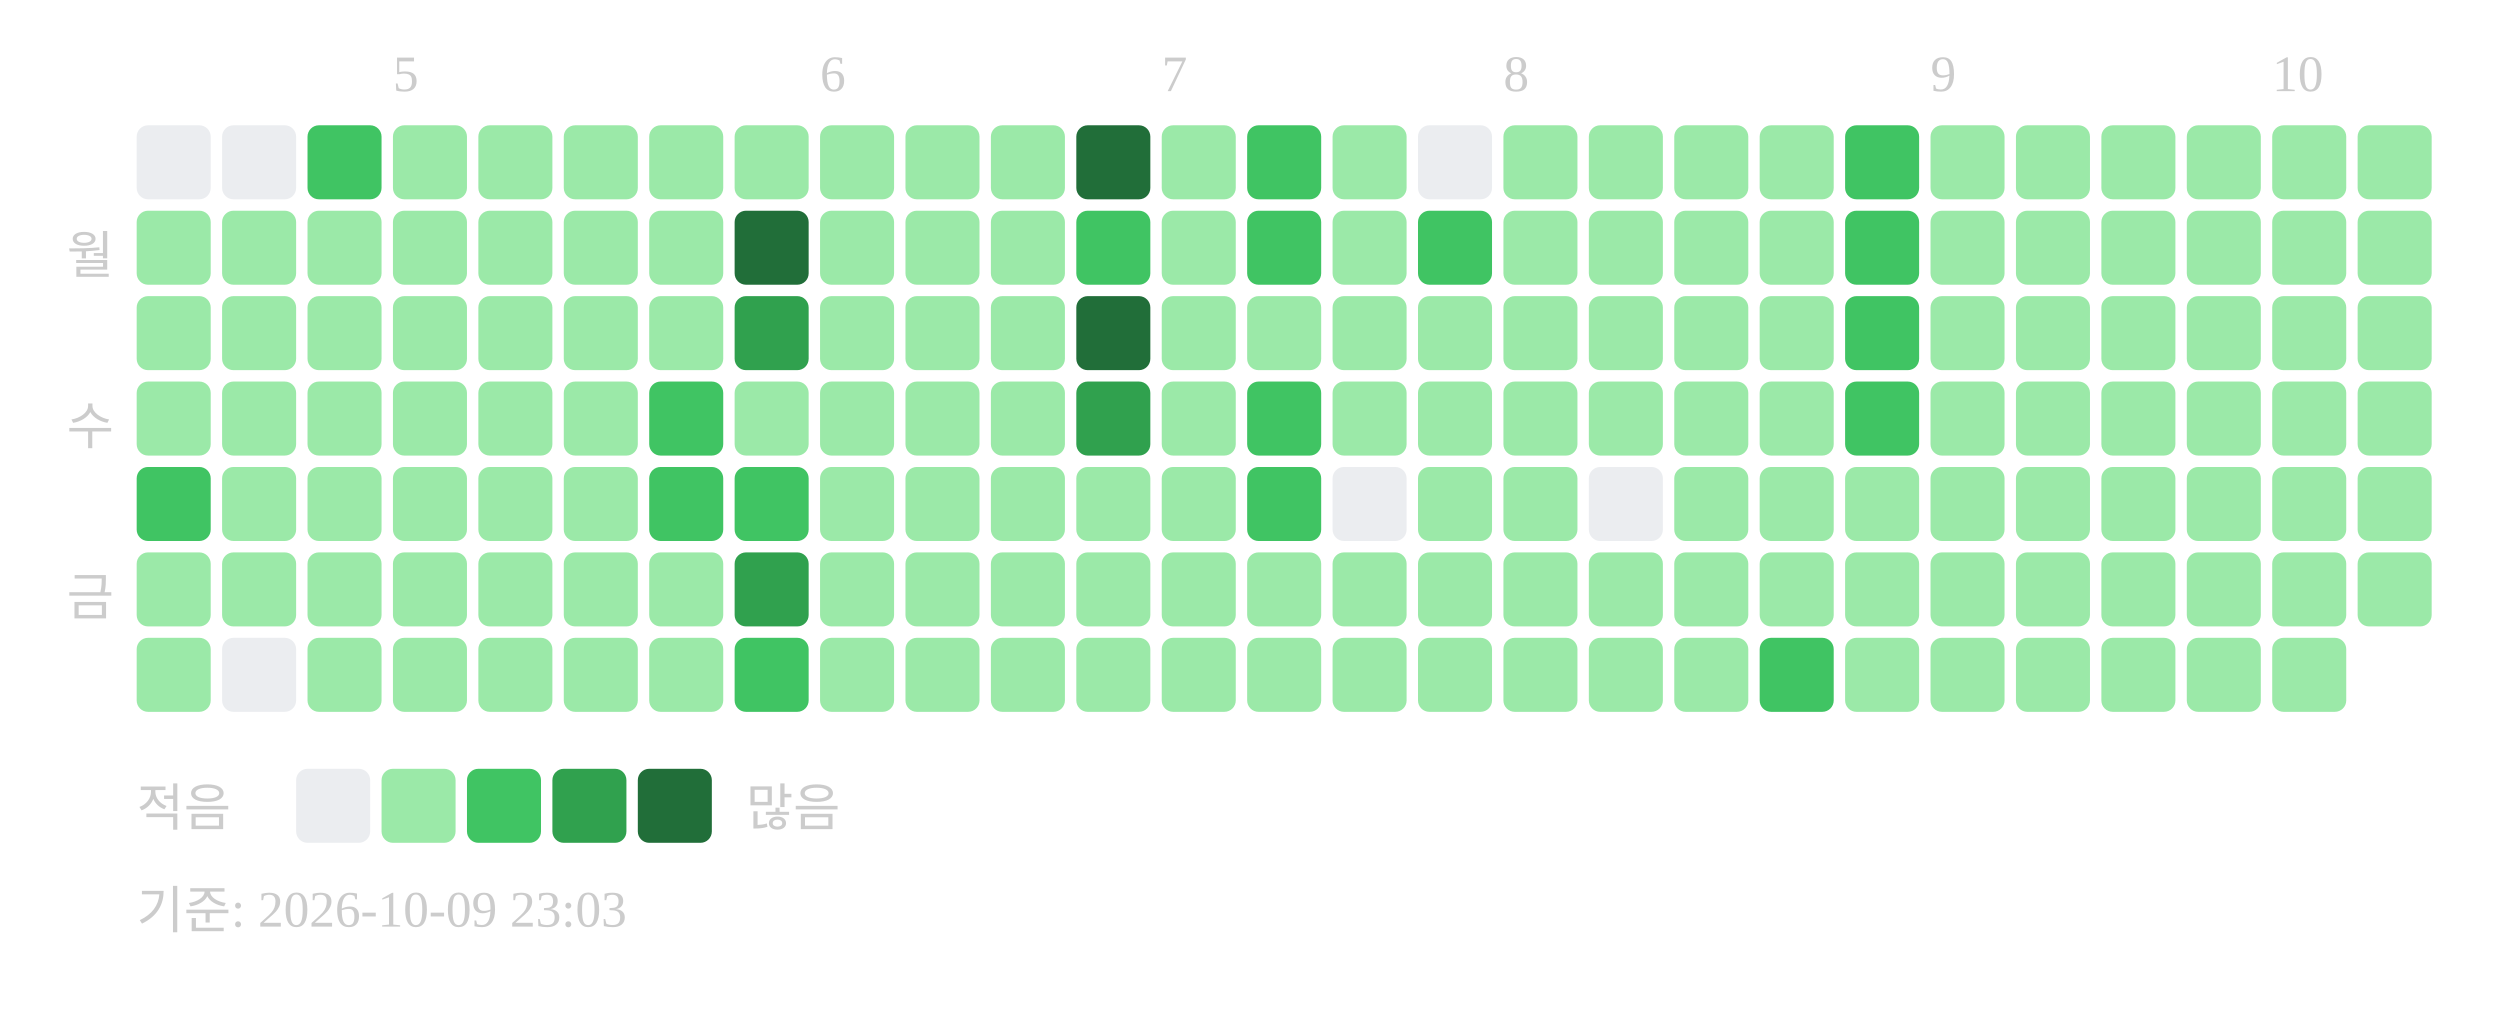
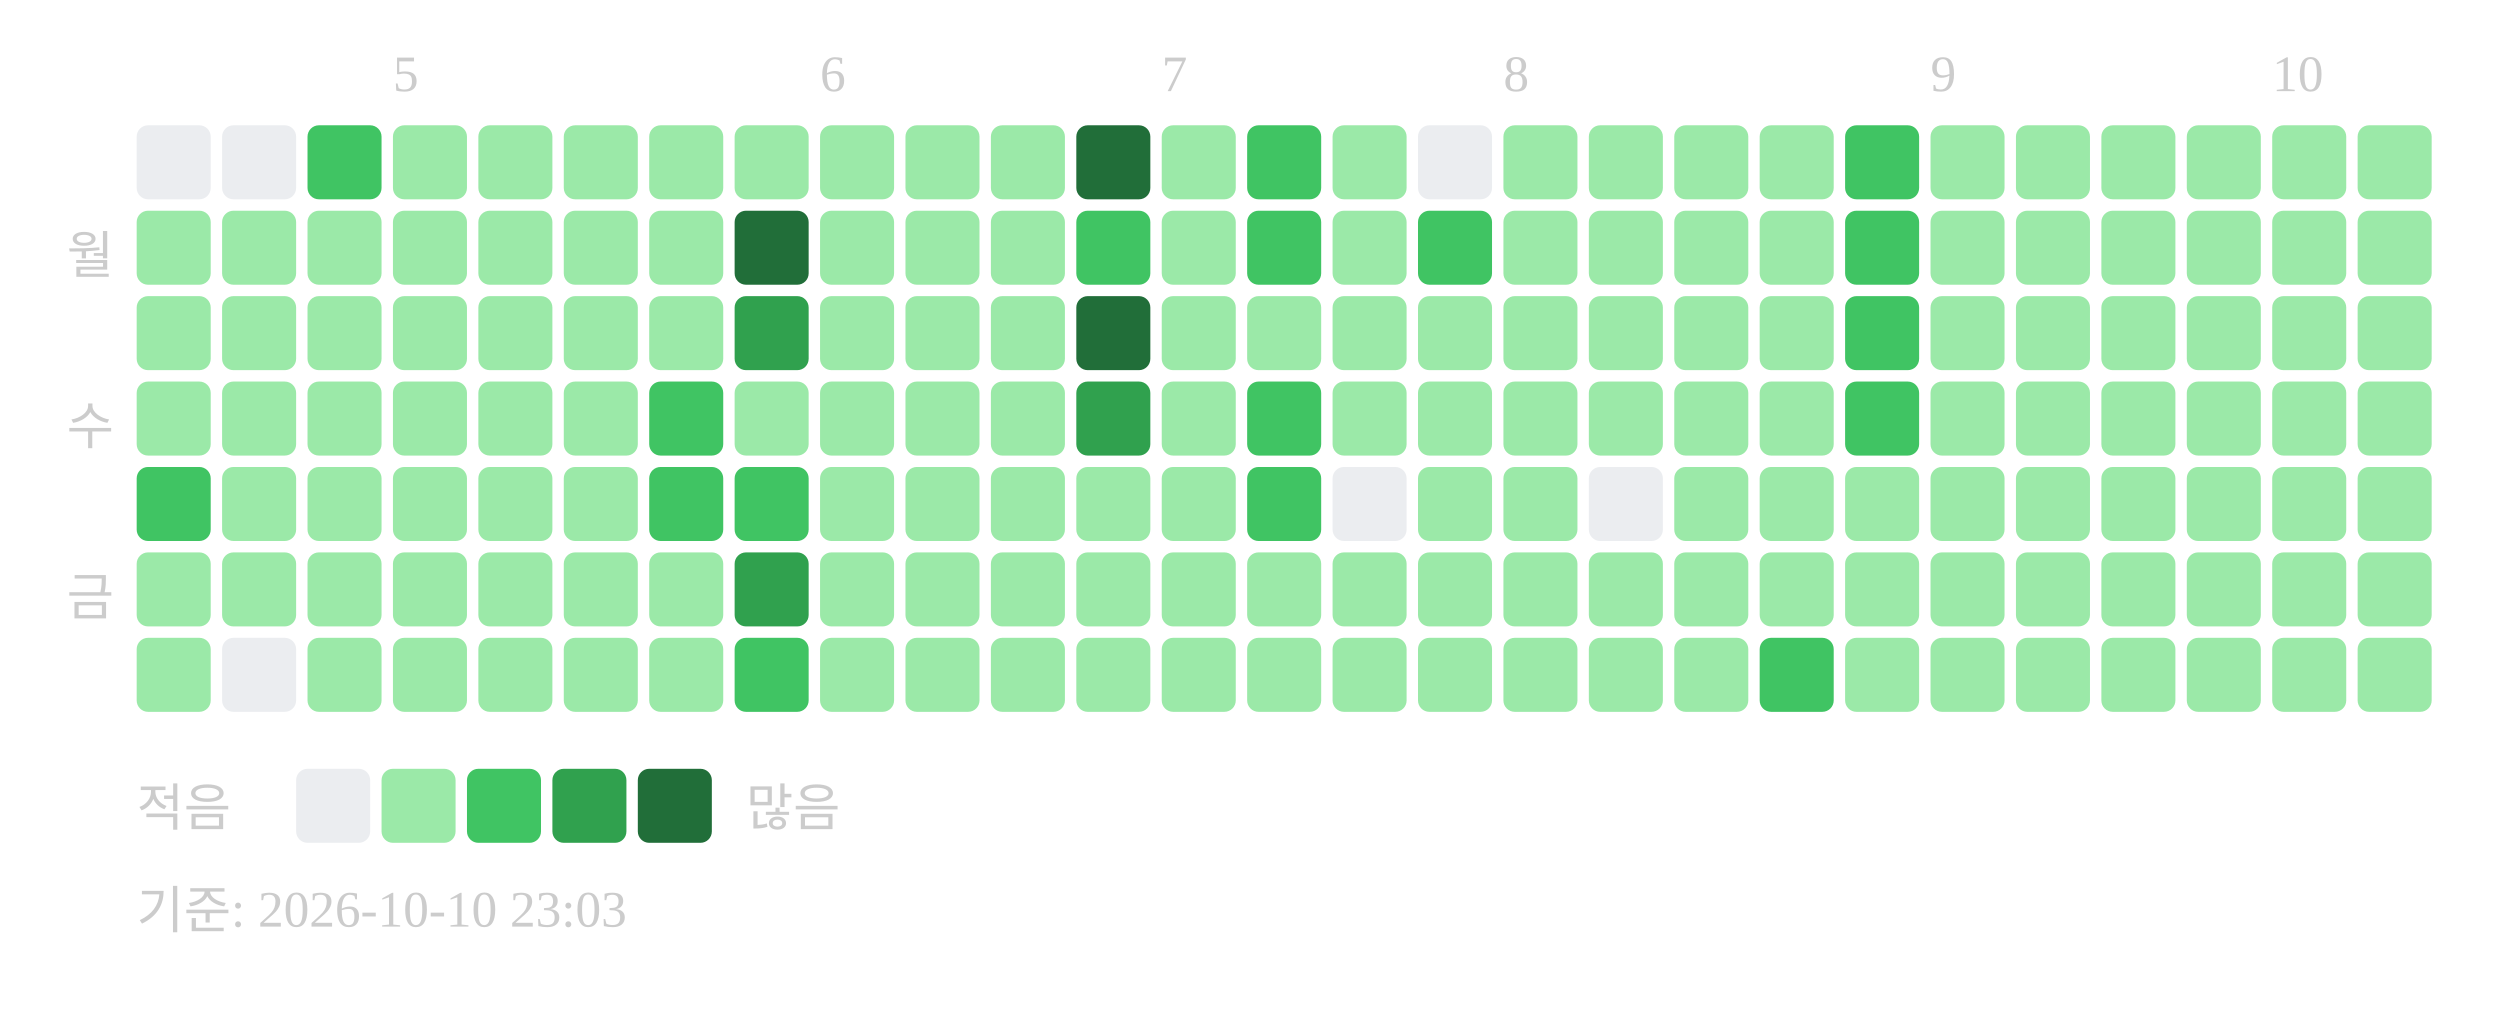
<svg xmlns="http://www.w3.org/2000/svg" width="439" height="181">
  <text x="69" y="16" font-size="9" fill="#cccccc">5</text>
  <text x="144" y="16" font-size="9" fill="#cccccc">6</text>
  <text x="204" y="16" font-size="9" fill="#cccccc">7</text>
  <text x="264" y="16" font-size="9" fill="#cccccc">8</text>
  <text x="339" y="16" font-size="9" fill="#cccccc">9</text>
  <text x="399" y="16" font-size="9" fill="#cccccc">10</text>
  <text x="20" y="48" text-anchor="end" font-size="9" fill="#cccccc">월</text>
  <text x="20" y="78" text-anchor="end" font-size="9" fill="#cccccc">수</text>
  <text x="20" y="108" text-anchor="end" font-size="9" fill="#cccccc">금</text>
  <rect x="24" y="22" width="13" height="13" rx="2" fill="#ebedf0" />
  <rect x="24" y="37" width="13" height="13" rx="2" fill="#9be9a8" />
  <rect x="24" y="52" width="13" height="13" rx="2" fill="#9be9a8" />
  <rect x="24" y="67" width="13" height="13" rx="2" fill="#9be9a8" />
  <rect x="24" y="82" width="13" height="13" rx="2" fill="#40c463" />
  <rect x="24" y="97" width="13" height="13" rx="2" fill="#9be9a8" />
  <rect x="24" y="112" width="13" height="13" rx="2" fill="#9be9a8" />
  <rect x="39" y="22" width="13" height="13" rx="2" fill="#ebedf0" />
  <rect x="39" y="37" width="13" height="13" rx="2" fill="#9be9a8" />
  <rect x="39" y="52" width="13" height="13" rx="2" fill="#9be9a8" />
  <rect x="39" y="67" width="13" height="13" rx="2" fill="#9be9a8" />
  <rect x="39" y="82" width="13" height="13" rx="2" fill="#9be9a8" />
  <rect x="39" y="97" width="13" height="13" rx="2" fill="#9be9a8" />
  <rect x="39" y="112" width="13" height="13" rx="2" fill="#ebedf0" />
  <rect x="54" y="22" width="13" height="13" rx="2" fill="#40c463" />
  <rect x="54" y="37" width="13" height="13" rx="2" fill="#9be9a8" />
  <rect x="54" y="52" width="13" height="13" rx="2" fill="#9be9a8" />
  <rect x="54" y="67" width="13" height="13" rx="2" fill="#9be9a8" />
  <rect x="54" y="82" width="13" height="13" rx="2" fill="#9be9a8" />
  <rect x="54" y="97" width="13" height="13" rx="2" fill="#9be9a8" />
  <rect x="54" y="112" width="13" height="13" rx="2" fill="#9be9a8" />
  <rect x="69" y="22" width="13" height="13" rx="2" fill="#9be9a8" />
  <rect x="69" y="37" width="13" height="13" rx="2" fill="#9be9a8" />
  <rect x="69" y="52" width="13" height="13" rx="2" fill="#9be9a8" />
  <rect x="69" y="67" width="13" height="13" rx="2" fill="#9be9a8" />
  <rect x="69" y="82" width="13" height="13" rx="2" fill="#9be9a8" />
  <rect x="69" y="97" width="13" height="13" rx="2" fill="#9be9a8" />
  <rect x="69" y="112" width="13" height="13" rx="2" fill="#9be9a8" />
  <rect x="84" y="22" width="13" height="13" rx="2" fill="#9be9a8" />
  <rect x="84" y="37" width="13" height="13" rx="2" fill="#9be9a8" />
  <rect x="84" y="52" width="13" height="13" rx="2" fill="#9be9a8" />
  <rect x="84" y="67" width="13" height="13" rx="2" fill="#9be9a8" />
  <rect x="84" y="82" width="13" height="13" rx="2" fill="#9be9a8" />
  <rect x="84" y="97" width="13" height="13" rx="2" fill="#9be9a8" />
  <rect x="84" y="112" width="13" height="13" rx="2" fill="#9be9a8" />
  <rect x="99" y="22" width="13" height="13" rx="2" fill="#9be9a8" />
  <rect x="99" y="37" width="13" height="13" rx="2" fill="#9be9a8" />
  <rect x="99" y="52" width="13" height="13" rx="2" fill="#9be9a8" />
  <rect x="99" y="67" width="13" height="13" rx="2" fill="#9be9a8" />
  <rect x="99" y="82" width="13" height="13" rx="2" fill="#9be9a8" />
  <rect x="99" y="97" width="13" height="13" rx="2" fill="#9be9a8" />
  <rect x="99" y="112" width="13" height="13" rx="2" fill="#9be9a8" />
  <rect x="114" y="22" width="13" height="13" rx="2" fill="#9be9a8" />
  <rect x="114" y="37" width="13" height="13" rx="2" fill="#9be9a8" />
  <rect x="114" y="52" width="13" height="13" rx="2" fill="#9be9a8" />
  <rect x="114" y="67" width="13" height="13" rx="2" fill="#40c463" />
  <rect x="114" y="82" width="13" height="13" rx="2" fill="#40c463" />
  <rect x="114" y="97" width="13" height="13" rx="2" fill="#9be9a8" />
  <rect x="114" y="112" width="13" height="13" rx="2" fill="#9be9a8" />
  <rect x="129" y="22" width="13" height="13" rx="2" fill="#9be9a8" />
  <rect x="129" y="37" width="13" height="13" rx="2" fill="#216e39" />
  <rect x="129" y="52" width="13" height="13" rx="2" fill="#30a14e" />
  <rect x="129" y="67" width="13" height="13" rx="2" fill="#9be9a8" />
  <rect x="129" y="82" width="13" height="13" rx="2" fill="#40c463" />
  <rect x="129" y="97" width="13" height="13" rx="2" fill="#30a14e" />
  <rect x="129" y="112" width="13" height="13" rx="2" fill="#40c463" />
  <rect x="144" y="22" width="13" height="13" rx="2" fill="#9be9a8" />
  <rect x="144" y="37" width="13" height="13" rx="2" fill="#9be9a8" />
  <rect x="144" y="52" width="13" height="13" rx="2" fill="#9be9a8" />
  <rect x="144" y="67" width="13" height="13" rx="2" fill="#9be9a8" />
  <rect x="144" y="82" width="13" height="13" rx="2" fill="#9be9a8" />
  <rect x="144" y="97" width="13" height="13" rx="2" fill="#9be9a8" />
  <rect x="144" y="112" width="13" height="13" rx="2" fill="#9be9a8" />
  <rect x="159" y="22" width="13" height="13" rx="2" fill="#9be9a8" />
  <rect x="159" y="37" width="13" height="13" rx="2" fill="#9be9a8" />
  <rect x="159" y="52" width="13" height="13" rx="2" fill="#9be9a8" />
  <rect x="159" y="67" width="13" height="13" rx="2" fill="#9be9a8" />
  <rect x="159" y="82" width="13" height="13" rx="2" fill="#9be9a8" />
  <rect x="159" y="97" width="13" height="13" rx="2" fill="#9be9a8" />
  <rect x="159" y="112" width="13" height="13" rx="2" fill="#9be9a8" />
  <rect x="174" y="22" width="13" height="13" rx="2" fill="#9be9a8" />
  <rect x="174" y="37" width="13" height="13" rx="2" fill="#9be9a8" />
  <rect x="174" y="52" width="13" height="13" rx="2" fill="#9be9a8" />
  <rect x="174" y="67" width="13" height="13" rx="2" fill="#9be9a8" />
  <rect x="174" y="82" width="13" height="13" rx="2" fill="#9be9a8" />
  <rect x="174" y="97" width="13" height="13" rx="2" fill="#9be9a8" />
  <rect x="174" y="112" width="13" height="13" rx="2" fill="#9be9a8" />
  <rect x="189" y="22" width="13" height="13" rx="2" fill="#216e39" />
  <rect x="189" y="37" width="13" height="13" rx="2" fill="#40c463" />
  <rect x="189" y="52" width="13" height="13" rx="2" fill="#216e39" />
  <rect x="189" y="67" width="13" height="13" rx="2" fill="#30a14e" />
  <rect x="189" y="82" width="13" height="13" rx="2" fill="#9be9a8" />
  <rect x="189" y="97" width="13" height="13" rx="2" fill="#9be9a8" />
  <rect x="189" y="112" width="13" height="13" rx="2" fill="#9be9a8" />
  <rect x="204" y="22" width="13" height="13" rx="2" fill="#9be9a8" />
  <rect x="204" y="37" width="13" height="13" rx="2" fill="#9be9a8" />
  <rect x="204" y="52" width="13" height="13" rx="2" fill="#9be9a8" />
  <rect x="204" y="67" width="13" height="13" rx="2" fill="#9be9a8" />
  <rect x="204" y="82" width="13" height="13" rx="2" fill="#9be9a8" />
  <rect x="204" y="97" width="13" height="13" rx="2" fill="#9be9a8" />
  <rect x="204" y="112" width="13" height="13" rx="2" fill="#9be9a8" />
  <rect x="219" y="22" width="13" height="13" rx="2" fill="#40c463" />
  <rect x="219" y="37" width="13" height="13" rx="2" fill="#40c463" />
  <rect x="219" y="52" width="13" height="13" rx="2" fill="#9be9a8" />
  <rect x="219" y="67" width="13" height="13" rx="2" fill="#40c463" />
  <rect x="219" y="82" width="13" height="13" rx="2" fill="#40c463" />
  <rect x="219" y="97" width="13" height="13" rx="2" fill="#9be9a8" />
  <rect x="219" y="112" width="13" height="13" rx="2" fill="#9be9a8" />
  <rect x="234" y="22" width="13" height="13" rx="2" fill="#9be9a8" />
  <rect x="234" y="37" width="13" height="13" rx="2" fill="#9be9a8" />
  <rect x="234" y="52" width="13" height="13" rx="2" fill="#9be9a8" />
  <rect x="234" y="67" width="13" height="13" rx="2" fill="#9be9a8" />
  <rect x="234" y="82" width="13" height="13" rx="2" fill="#ebedf0" />
  <rect x="234" y="97" width="13" height="13" rx="2" fill="#9be9a8" />
  <rect x="234" y="112" width="13" height="13" rx="2" fill="#9be9a8" />
  <rect x="249" y="22" width="13" height="13" rx="2" fill="#ebedf0" />
  <rect x="249" y="37" width="13" height="13" rx="2" fill="#40c463" />
  <rect x="249" y="52" width="13" height="13" rx="2" fill="#9be9a8" />
  <rect x="249" y="67" width="13" height="13" rx="2" fill="#9be9a8" />
  <rect x="249" y="82" width="13" height="13" rx="2" fill="#9be9a8" />
  <rect x="249" y="97" width="13" height="13" rx="2" fill="#9be9a8" />
  <rect x="249" y="112" width="13" height="13" rx="2" fill="#9be9a8" />
  <rect x="264" y="22" width="13" height="13" rx="2" fill="#9be9a8" />
  <rect x="264" y="37" width="13" height="13" rx="2" fill="#9be9a8" />
  <rect x="264" y="52" width="13" height="13" rx="2" fill="#9be9a8" />
  <rect x="264" y="67" width="13" height="13" rx="2" fill="#9be9a8" />
  <rect x="264" y="82" width="13" height="13" rx="2" fill="#9be9a8" />
  <rect x="264" y="97" width="13" height="13" rx="2" fill="#9be9a8" />
  <rect x="264" y="112" width="13" height="13" rx="2" fill="#9be9a8" />
  <rect x="279" y="22" width="13" height="13" rx="2" fill="#9be9a8" />
  <rect x="279" y="37" width="13" height="13" rx="2" fill="#9be9a8" />
  <rect x="279" y="52" width="13" height="13" rx="2" fill="#9be9a8" />
  <rect x="279" y="67" width="13" height="13" rx="2" fill="#9be9a8" />
  <rect x="279" y="82" width="13" height="13" rx="2" fill="#ebedf0" />
  <rect x="279" y="97" width="13" height="13" rx="2" fill="#9be9a8" />
  <rect x="279" y="112" width="13" height="13" rx="2" fill="#9be9a8" />
  <rect x="294" y="22" width="13" height="13" rx="2" fill="#9be9a8" />
  <rect x="294" y="37" width="13" height="13" rx="2" fill="#9be9a8" />
  <rect x="294" y="52" width="13" height="13" rx="2" fill="#9be9a8" />
  <rect x="294" y="67" width="13" height="13" rx="2" fill="#9be9a8" />
  <rect x="294" y="82" width="13" height="13" rx="2" fill="#9be9a8" />
  <rect x="294" y="97" width="13" height="13" rx="2" fill="#9be9a8" />
  <rect x="294" y="112" width="13" height="13" rx="2" fill="#9be9a8" />
  <rect x="309" y="22" width="13" height="13" rx="2" fill="#9be9a8" />
  <rect x="309" y="37" width="13" height="13" rx="2" fill="#9be9a8" />
  <rect x="309" y="52" width="13" height="13" rx="2" fill="#9be9a8" />
  <rect x="309" y="67" width="13" height="13" rx="2" fill="#9be9a8" />
  <rect x="309" y="82" width="13" height="13" rx="2" fill="#9be9a8" />
  <rect x="309" y="97" width="13" height="13" rx="2" fill="#9be9a8" />
  <rect x="309" y="112" width="13" height="13" rx="2" fill="#40c463" />
  <rect x="324" y="22" width="13" height="13" rx="2" fill="#40c463" />
  <rect x="324" y="37" width="13" height="13" rx="2" fill="#40c463" />
  <rect x="324" y="52" width="13" height="13" rx="2" fill="#40c463" />
  <rect x="324" y="67" width="13" height="13" rx="2" fill="#40c463" />
  <rect x="324" y="82" width="13" height="13" rx="2" fill="#9be9a8" />
  <rect x="324" y="97" width="13" height="13" rx="2" fill="#9be9a8" />
  <rect x="324" y="112" width="13" height="13" rx="2" fill="#9be9a8" />
  <rect x="339" y="22" width="13" height="13" rx="2" fill="#9be9a8" />
  <rect x="339" y="37" width="13" height="13" rx="2" fill="#9be9a8" />
  <rect x="339" y="52" width="13" height="13" rx="2" fill="#9be9a8" />
  <rect x="339" y="67" width="13" height="13" rx="2" fill="#9be9a8" />
  <rect x="339" y="82" width="13" height="13" rx="2" fill="#9be9a8" />
  <rect x="339" y="97" width="13" height="13" rx="2" fill="#9be9a8" />
  <rect x="339" y="112" width="13" height="13" rx="2" fill="#9be9a8" />
  <rect x="354" y="22" width="13" height="13" rx="2" fill="#9be9a8" />
  <rect x="354" y="37" width="13" height="13" rx="2" fill="#9be9a8" />
  <rect x="354" y="52" width="13" height="13" rx="2" fill="#9be9a8" />
  <rect x="354" y="67" width="13" height="13" rx="2" fill="#9be9a8" />
  <rect x="354" y="82" width="13" height="13" rx="2" fill="#9be9a8" />
  <rect x="354" y="97" width="13" height="13" rx="2" fill="#9be9a8" />
  <rect x="354" y="112" width="13" height="13" rx="2" fill="#9be9a8" />
  <rect x="369" y="22" width="13" height="13" rx="2" fill="#9be9a8" />
  <rect x="369" y="37" width="13" height="13" rx="2" fill="#9be9a8" />
  <rect x="369" y="52" width="13" height="13" rx="2" fill="#9be9a8" />
  <rect x="369" y="67" width="13" height="13" rx="2" fill="#9be9a8" />
  <rect x="369" y="82" width="13" height="13" rx="2" fill="#9be9a8" />
  <rect x="369" y="97" width="13" height="13" rx="2" fill="#9be9a8" />
  <rect x="369" y="112" width="13" height="13" rx="2" fill="#9be9a8" />
  <rect x="384" y="22" width="13" height="13" rx="2" fill="#9be9a8" />
  <rect x="384" y="37" width="13" height="13" rx="2" fill="#9be9a8" />
  <rect x="384" y="52" width="13" height="13" rx="2" fill="#9be9a8" />
  <rect x="384" y="67" width="13" height="13" rx="2" fill="#9be9a8" />
  <rect x="384" y="82" width="13" height="13" rx="2" fill="#9be9a8" />
  <rect x="384" y="97" width="13" height="13" rx="2" fill="#9be9a8" />
  <rect x="384" y="112" width="13" height="13" rx="2" fill="#9be9a8" />
  <rect x="399" y="22" width="13" height="13" rx="2" fill="#9be9a8" />
  <rect x="399" y="37" width="13" height="13" rx="2" fill="#9be9a8" />
  <rect x="399" y="52" width="13" height="13" rx="2" fill="#9be9a8" />
  <rect x="399" y="67" width="13" height="13" rx="2" fill="#9be9a8" />
  <rect x="399" y="82" width="13" height="13" rx="2" fill="#9be9a8" />
  <rect x="399" y="97" width="13" height="13" rx="2" fill="#9be9a8" />
  <rect x="399" y="112" width="13" height="13" rx="2" fill="#9be9a8" />
  <rect x="414" y="22" width="13" height="13" rx="2" fill="#9be9a8" />
  <rect x="414" y="37" width="13" height="13" rx="2" fill="#9be9a8" />
  <rect x="414" y="52" width="13" height="13" rx="2" fill="#9be9a8" />
  <rect x="414" y="67" width="13" height="13" rx="2" fill="#9be9a8" />
  <rect x="414" y="82" width="13" height="13" rx="2" fill="#9be9a8" />
  <rect x="414" y="97" width="13" height="13" rx="2" fill="#9be9a8" />
+   <rect x="414" y="112" width="13" height="13" rx="2" fill="#9be9a8" />
  <text x="24" y="145" font-size="9" fill="#cccccc">적음</text>
  <rect x="52" y="135" width="13" height="13" rx="2" fill="#ebedf0" />
  <rect x="67" y="135" width="13" height="13" rx="2" fill="#9be9a8" />
  <rect x="82" y="135" width="13" height="13" rx="2" fill="#40c463" />
  <rect x="97" y="135" width="13" height="13" rx="2" fill="#30a14e" />
  <rect x="112" y="135" width="13" height="13" rx="2" fill="#216e39" />
  <text x="131" y="145" font-size="9" fill="#cccccc">많음</text>
-   <text x="24" y="163" font-size="9" fill="#cccccc">기준: 2026-10-09 23:03</text>
+   <text x="24" y="163" font-size="9" fill="#cccccc">기준: 2026-10-10 23:03</text>
</svg>
